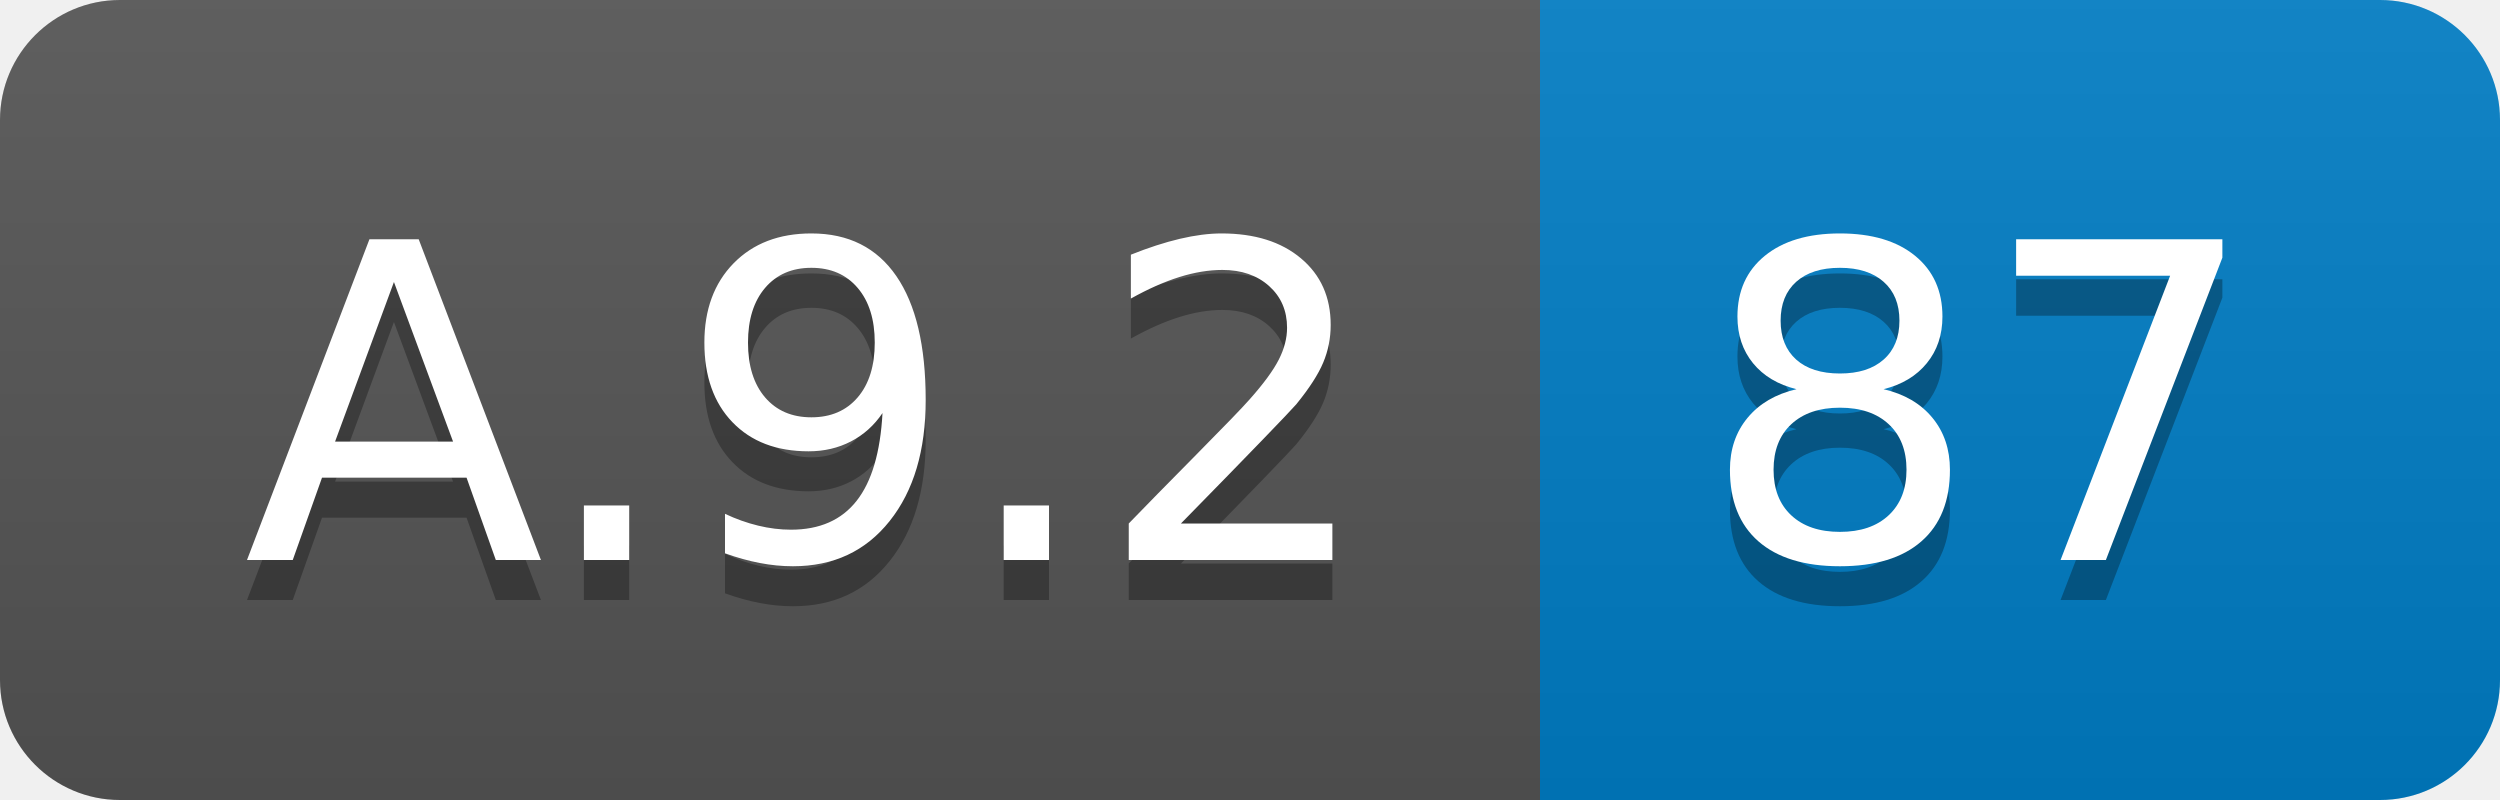
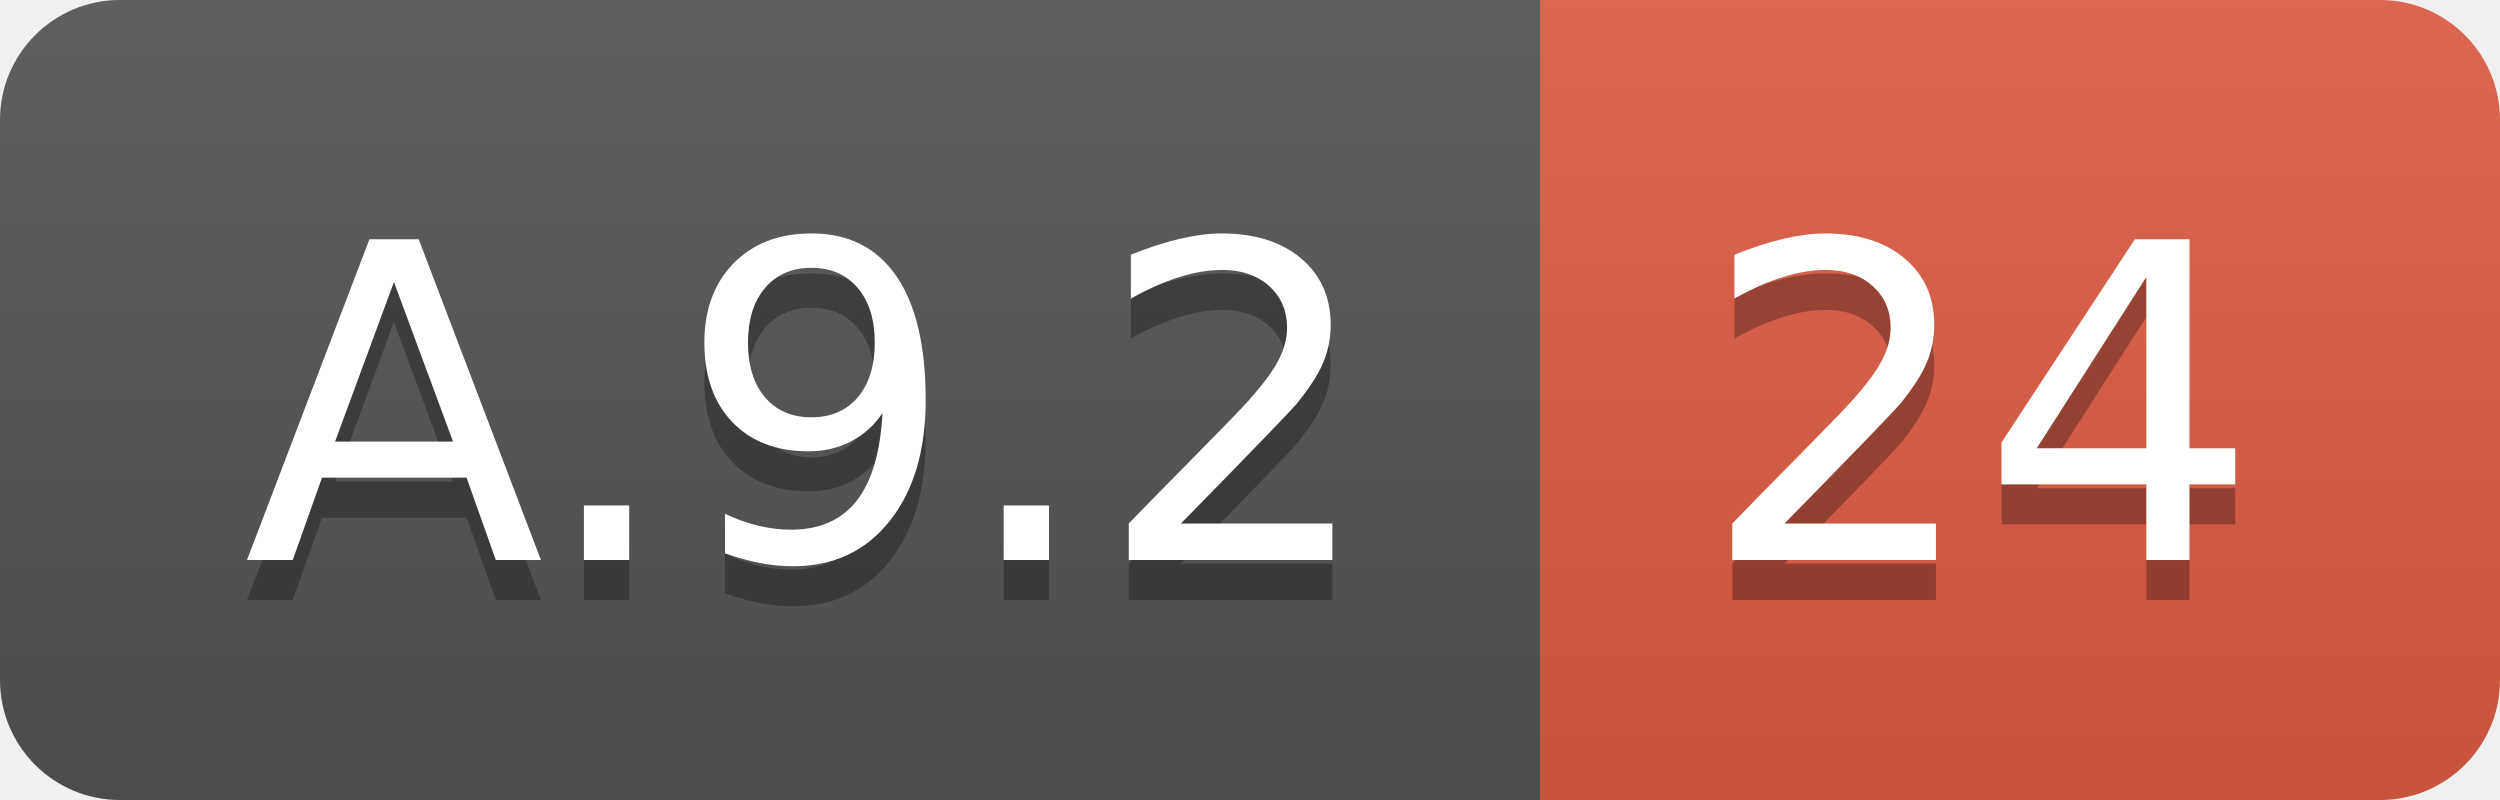
<svg xmlns="http://www.w3.org/2000/svg" width="62.5" height="20">
  <linearGradient id="smooth" x2="0" y2="100%">
    <stop offset="0" stop-color="#bbb" stop-opacity=".1" />
    <stop offset="1" stop-opacity=".1" />
  </linearGradient>
  <clipPath id="round">
    <rect width="62.5" height="20" rx="3" fill="#fff" />
  </clipPath>
  <g clip-path="url(#round)">
    <rect width="38.5" height="20" fill="#555" />
-     <rect x="38.5" width="24.0" height="20" fill="#007ec6" />
+     <rect x="38.5" width="24.0" height="20" fill="#e05d44" />
    <rect width="62.5" height="20" fill="url(#smooth)" />
  </g>
  <g fill="#fff" text-anchor="middle" font-family="DejaVu Sans,Verdana,Geneva,sans-serif" font-size="110">
    <text x="202.5" y="150" fill="#010101" fill-opacity=".3" transform="scale(0.1)" textLength="285.0" lengthAdjust="spacing">A.9.2</text>
    <text x="202.5" y="140" transform="scale(0.1)" textLength="285.0" lengthAdjust="spacing">A.9.2</text>
-     <text x="495.0" y="150" fill="#010101" fill-opacity=".3" transform="scale(0.1)" textLength="140.0" lengthAdjust="spacing">87</text>
-     <text x="495.0" y="140" transform="scale(0.1)" textLength="140.0" lengthAdjust="spacing">87</text>
+     <text x="495.0" y="150" fill="#010101" fill-opacity=".3" transform="scale(0.1)" textLength="140.0" lengthAdjust="spacing">24</text>
+     <text x="495.0" y="140" transform="scale(0.1)" textLength="140.0" lengthAdjust="spacing">24</text>
  </g>
</svg>
